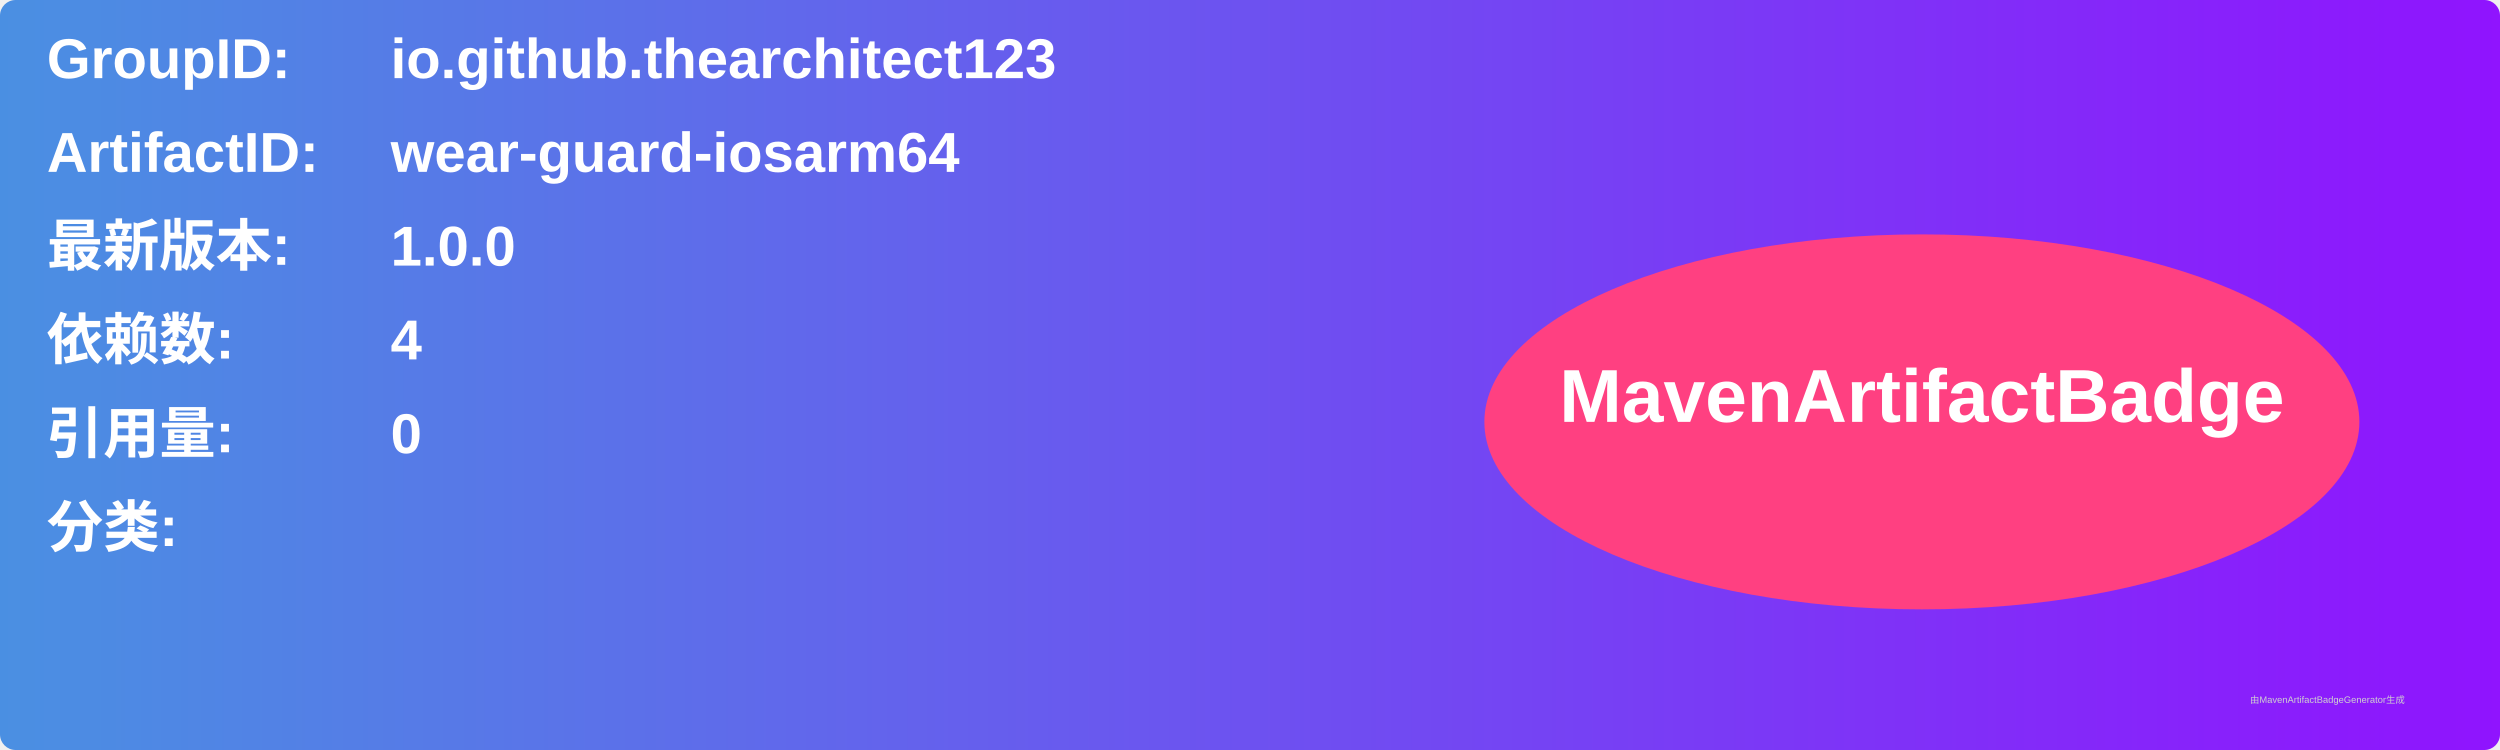
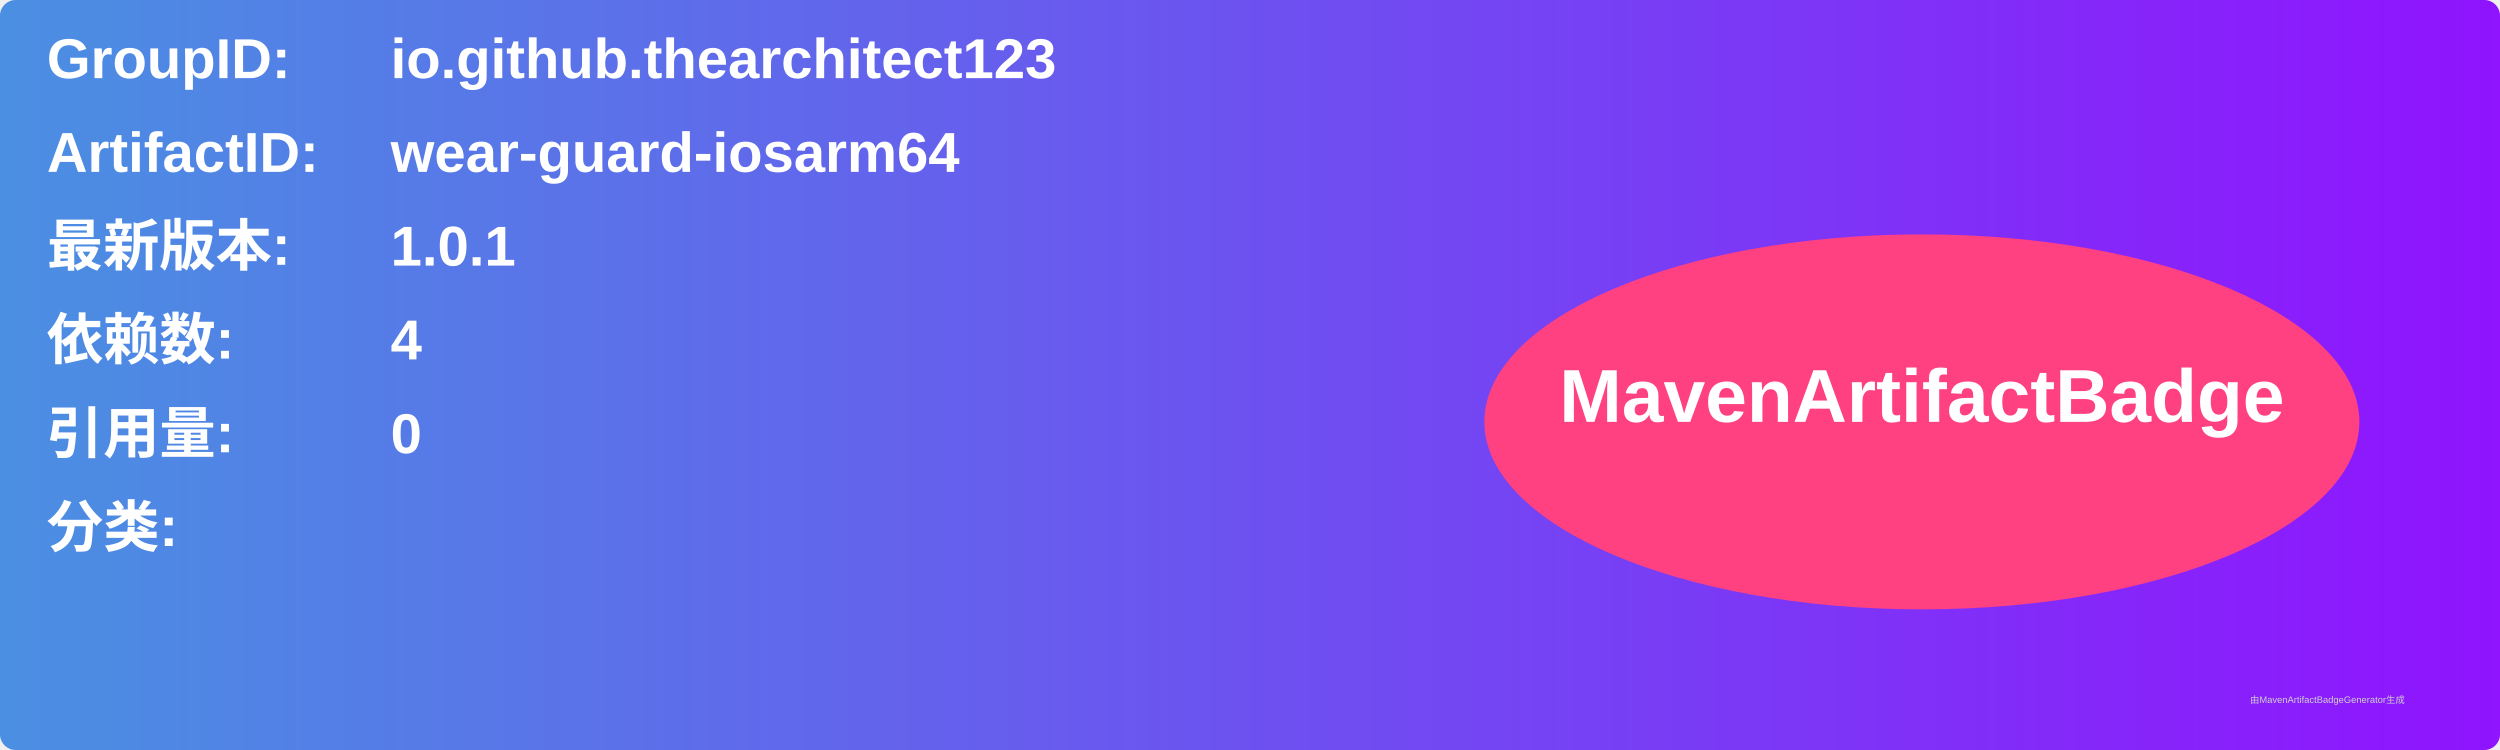
<svg xmlns="http://www.w3.org/2000/svg" width="800" height="240" viewBox="0 0 800 240">
  <linearGradient id="grad" x1="0%" y1="0%" x2="100%" y2="0%">
    <stop offset="0%" stop-color="#4a90e2" />
    <stop offset="100%" stop-color="#9013fe" />
  </linearGradient>
  <rect width="100%" height="100%" rx="5" ry="5" fill="url(#grad)" />
  <g transform="translate(15, 15)">
    <text x="0" y="10" font-family="Arial" font-size="18" fill="white" font-weight="bold" width="260">GroupID:</text>
    <text x="110" y="10" font-family="Arial" font-size="18" fill="white" font-weight="bold" width="460">io.github.thearchitect123</text>
    <text x="0" y="40" font-family="Arial" font-size="18" fill="white" font-weight="bold" width="260">ArtifactID:</text>
    <text x="110" y="40" font-family="Arial" font-size="18" fill="white" font-weight="bold" width="460">wear-guard-iosarm64</text>
    <text x="0" y="70" font-family="Arial" font-size="18" fill="white" font-weight="bold">最新版本:</text>
    <text x="110" y="70" font-family="Arial" font-size="18" fill="white" font-weight="bold">
-       <tspan font-weight="bold">1.0.0</tspan>
+       <tspan font-weight="bold">1.0.1</tspan>
    </text>
    <text x="0" y="100" font-family="Arial" font-size="18" fill="white" font-weight="bold">依赖数: </text>
    <text x="110" y="100" font-family="Arial" font-size="18" fill="white">
      <tspan font-weight="bold">4</tspan>
    </text>
    <text x="0" y="130" font-family="Arial" font-size="18" fill="white" font-weight="bold">引用量: </text>
    <text x="110" y="130" font-family="Arial" font-size="18" fill="white">
      <tspan font-weight="bold">0</tspan>
    </text>
    <text x="0" y="160" font-family="Arial" font-size="18" fill="white" font-weight="bold">分类:</text>
    <text x="10" y="190" font-family="Arial" font-size="10" fill="white">
      <tspan font-weight="bold" />
    </text>
    <ellipse cx="600" cy="120" rx="140" ry="60" fill="#ff4081" />
    <text x="600" y="120" text-anchor="middle" font-family="Arial" font-size="24" fill="white" font-weight="bold">MavenArtifactBadge</text>
  </g>
  <text x="720" y="225" font-family="Arial" font-size="3" fill="#d0d0d0">由MavenArtifactBadgeGenerator生成</text>
</svg>
